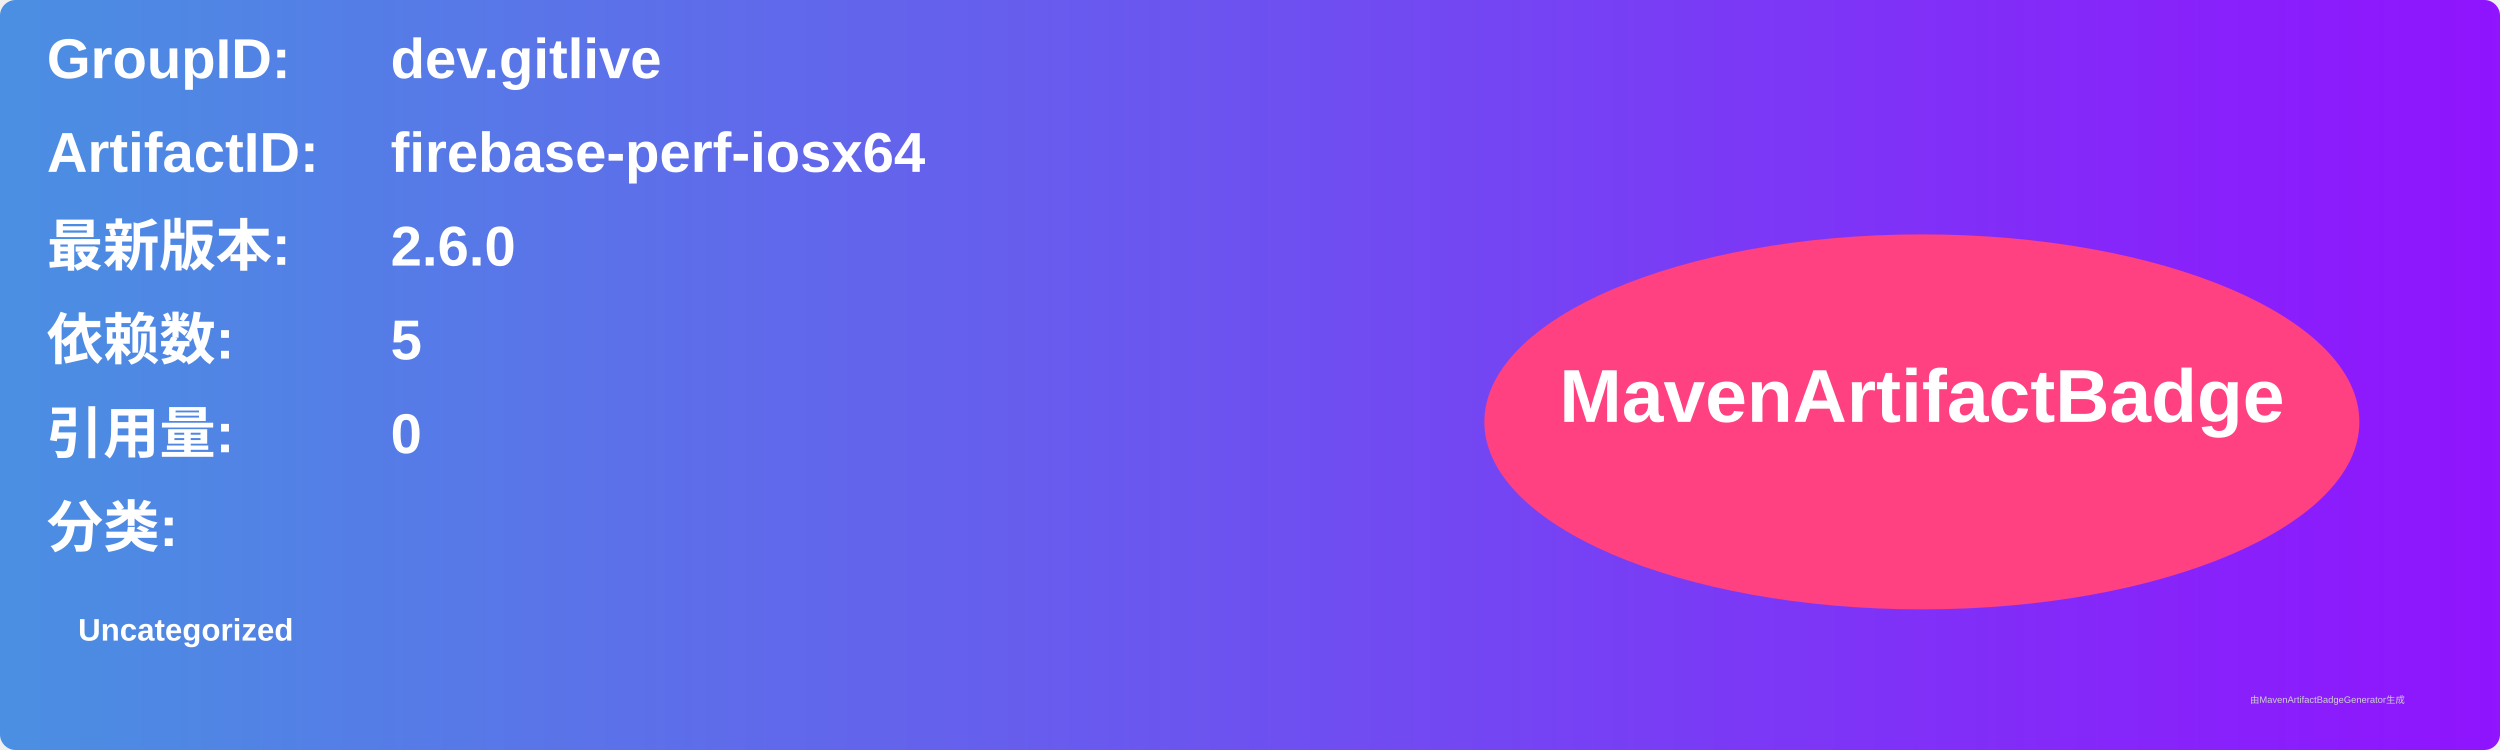
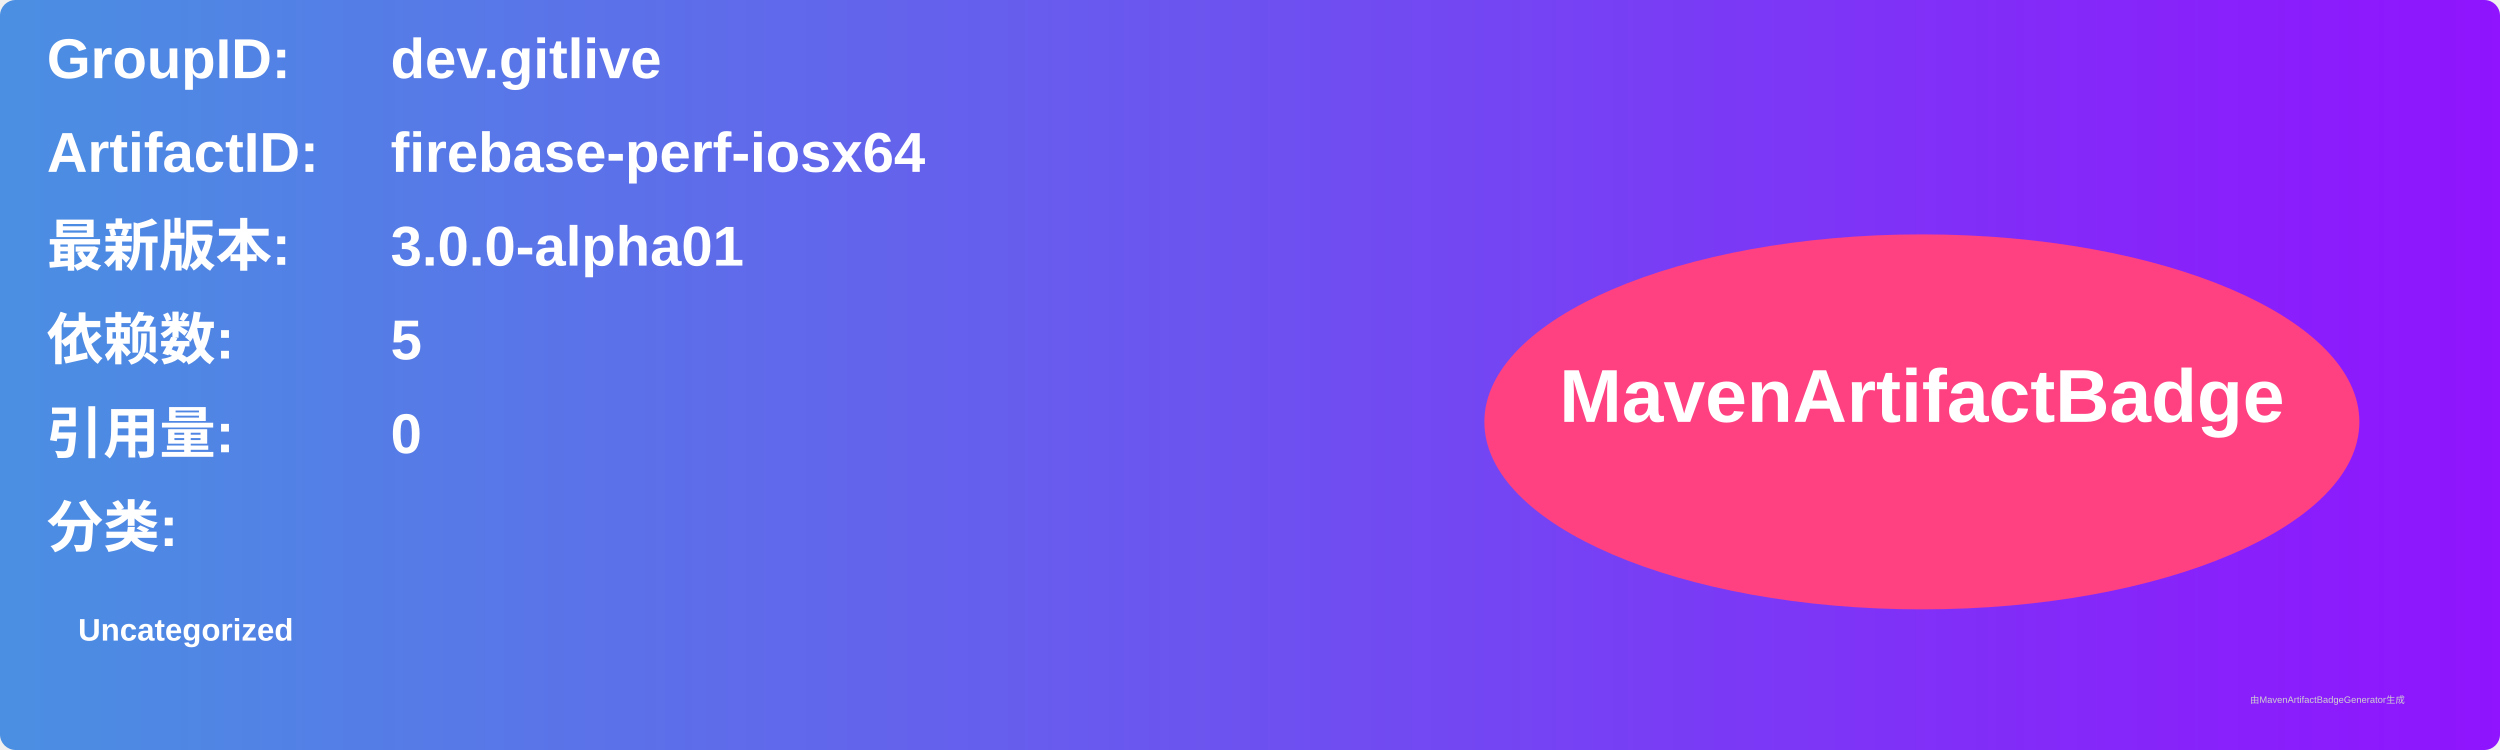
<svg xmlns="http://www.w3.org/2000/svg" width="800" height="240" viewBox="0 0 800 240">
  <linearGradient id="grad" x1="0%" y1="0%" x2="100%" y2="0%">
    <stop offset="0%" stop-color="#4a90e2" />
    <stop offset="100%" stop-color="#9013fe" />
  </linearGradient>
  <rect width="100%" height="100%" rx="5" ry="5" fill="url(#grad)" />
  <g transform="translate(15, 15)">
    <text x="0" y="10" font-family="Arial" font-size="18" fill="white" font-weight="bold" width="260">GroupID:</text>
    <text x="110" y="10" font-family="Arial" font-size="18" fill="white" font-weight="bold" width="460">dev.gitlive</text>
    <text x="0" y="40" font-family="Arial" font-size="18" fill="white" font-weight="bold" width="260">ArtifactID:</text>
    <text x="110" y="40" font-family="Arial" font-size="18" fill="white" font-weight="bold" width="460">firebase-perf-iosx64</text>
    <text x="0" y="70" font-family="Arial" font-size="18" fill="white" font-weight="bold">最新版本:</text>
    <text x="110" y="70" font-family="Arial" font-size="18" fill="white" font-weight="bold">
-       <tspan font-weight="bold">2.6.0</tspan>
+       <tspan font-weight="bold">3.0.0-alpha01</tspan>
    </text>
    <text x="0" y="100" font-family="Arial" font-size="18" fill="white" font-weight="bold">依赖数: </text>
    <text x="110" y="100" font-family="Arial" font-size="18" fill="white">
      <tspan font-weight="bold">5</tspan>
    </text>
    <text x="0" y="130" font-family="Arial" font-size="18" fill="white" font-weight="bold">引用量: </text>
    <text x="110" y="130" font-family="Arial" font-size="18" fill="white">
      <tspan font-weight="bold">0</tspan>
    </text>
    <text x="0" y="160" font-family="Arial" font-size="18" fill="white" font-weight="bold">分类:</text>
    <text x="10" y="190" font-family="Arial" font-size="10" fill="white">
      <tspan font-weight="bold">Uncategorized</tspan>
    </text>
    <ellipse cx="600" cy="120" rx="140" ry="60" fill="#ff4081" />
    <text x="600" y="120" text-anchor="middle" font-family="Arial" font-size="24" fill="white" font-weight="bold">MavenArtifactBadge</text>
  </g>
  <text x="720" y="225" font-family="Arial" font-size="3" fill="#d0d0d0">由MavenArtifactBadgeGenerator生成</text>
</svg>
